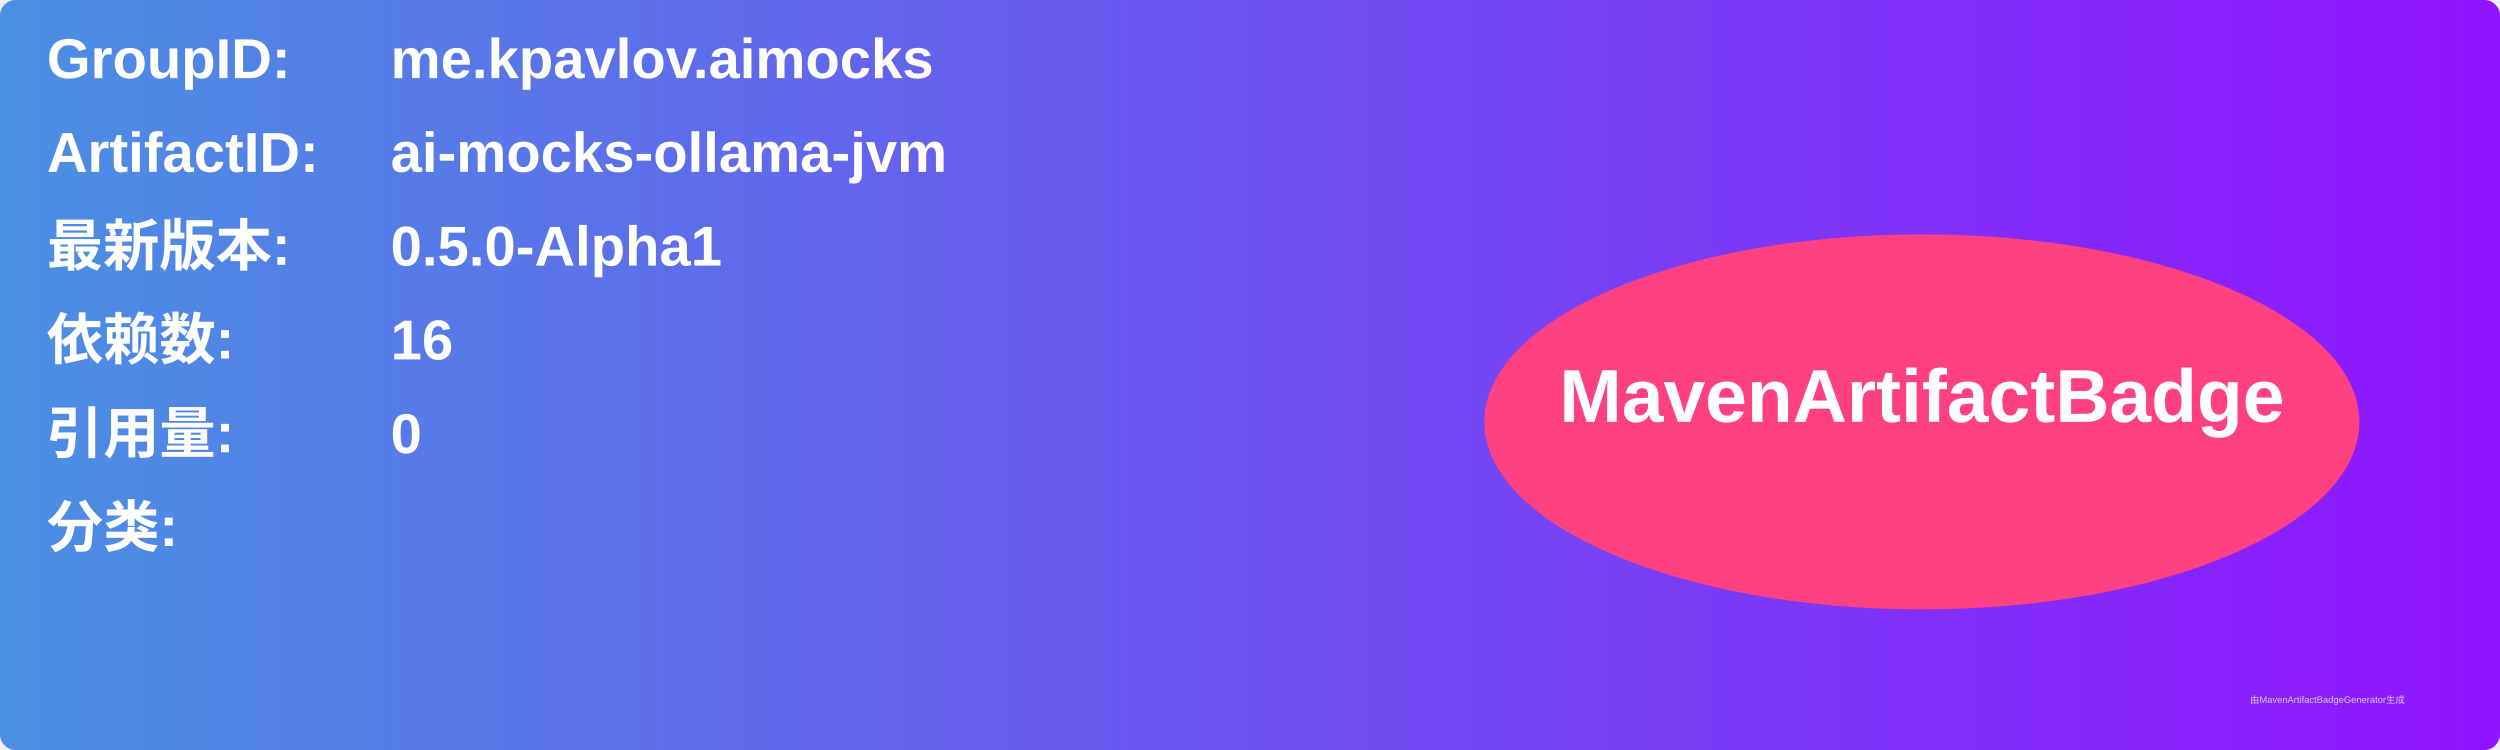
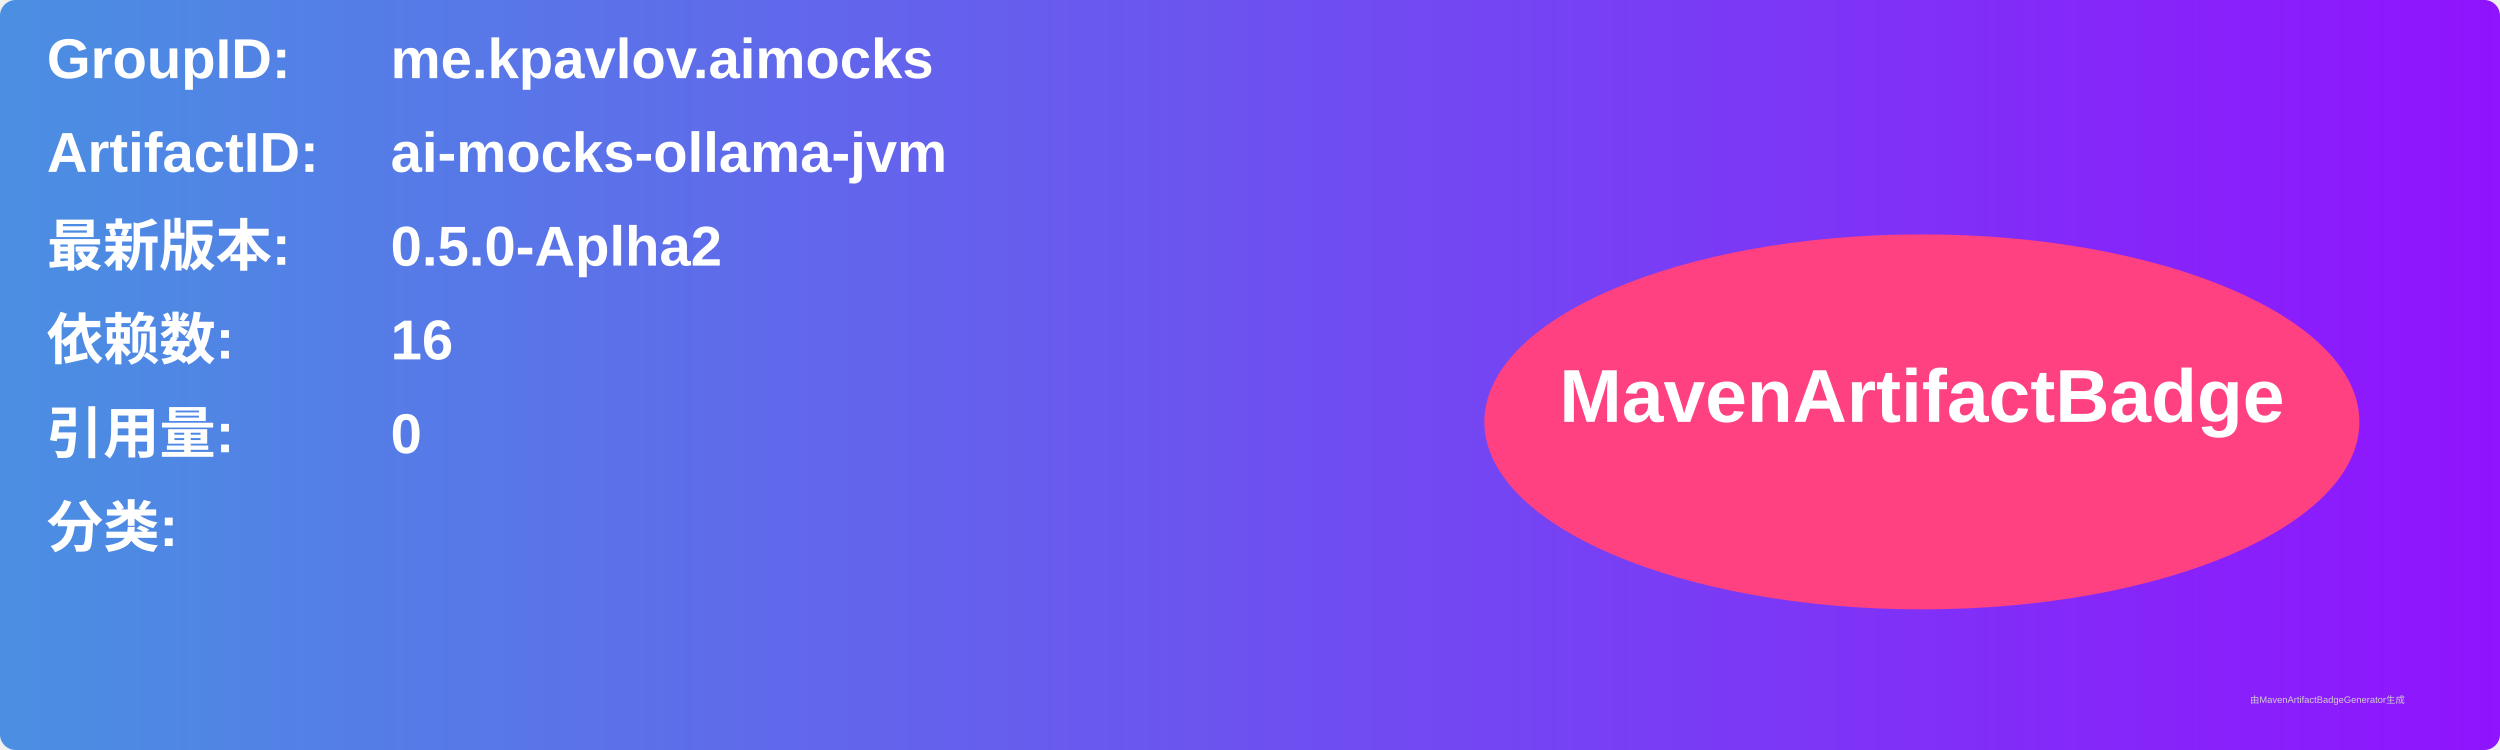
<svg xmlns="http://www.w3.org/2000/svg" width="800" height="240" viewBox="0 0 800 240">
  <linearGradient id="grad" x1="0%" y1="0%" x2="100%" y2="0%">
    <stop offset="0%" stop-color="#4a90e2" />
    <stop offset="100%" stop-color="#9013fe" />
  </linearGradient>
  <rect width="100%" height="100%" rx="5" ry="5" fill="url(#grad)" />
  <g transform="translate(15, 15)">
    <text x="0" y="10" font-family="Arial" font-size="18" fill="white" font-weight="bold" width="260">GroupID:</text>
    <text x="110" y="10" font-family="Arial" font-size="18" fill="white" font-weight="bold" width="460">me.kpavlov.aimocks</text>
    <text x="0" y="40" font-family="Arial" font-size="18" fill="white" font-weight="bold" width="260">ArtifactID:</text>
    <text x="110" y="40" font-family="Arial" font-size="18" fill="white" font-weight="bold" width="460">ai-mocks-ollama-jvm</text>
    <text x="0" y="70" font-family="Arial" font-size="18" fill="white" font-weight="bold">最新版本:</text>
    <text x="110" y="70" font-family="Arial" font-size="18" fill="white" font-weight="bold">
-       <tspan font-weight="bold">0.5.0-Alpha1</tspan>
+       <tspan font-weight="bold">0.5.0-Aplha2</tspan>
    </text>
    <text x="0" y="100" font-family="Arial" font-size="18" fill="white" font-weight="bold">依赖数: </text>
    <text x="110" y="100" font-family="Arial" font-size="18" fill="white">
      <tspan font-weight="bold">16</tspan>
    </text>
    <text x="0" y="130" font-family="Arial" font-size="18" fill="white" font-weight="bold">引用量: </text>
    <text x="110" y="130" font-family="Arial" font-size="18" fill="white">
      <tspan font-weight="bold">0</tspan>
    </text>
    <text x="0" y="160" font-family="Arial" font-size="18" fill="white" font-weight="bold">分类:</text>
    <text x="10" y="190" font-family="Arial" font-size="10" fill="white">
      <tspan font-weight="bold" />
    </text>
    <ellipse cx="600" cy="120" rx="140" ry="60" fill="#ff4081" />
    <text x="600" y="120" text-anchor="middle" font-family="Arial" font-size="24" fill="white" font-weight="bold">MavenArtifactBadge</text>
  </g>
  <text x="720" y="225" font-family="Arial" font-size="3" fill="#d0d0d0">由MavenArtifactBadgeGenerator生成</text>
</svg>
